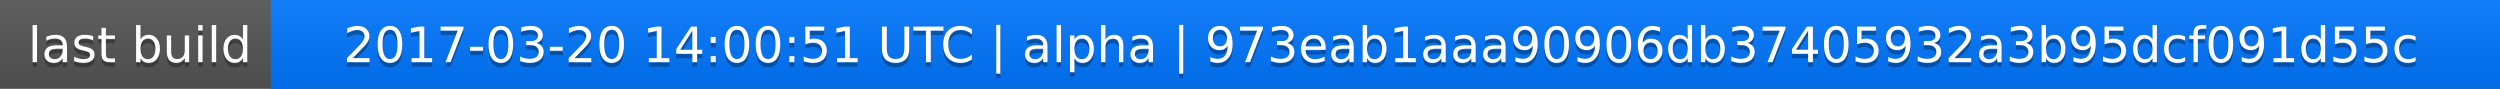
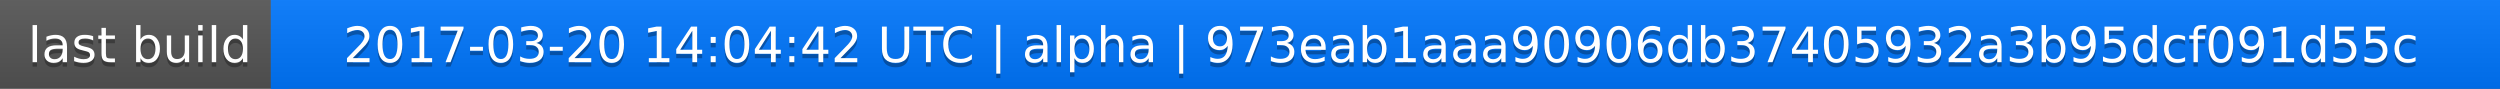
<svg xmlns="http://www.w3.org/2000/svg" width="563" height="20">
  <linearGradient id="a" x2="0" y2="100%">
    <stop offset="0" stop-color="#bbb" stop-opacity=".1" />
    <stop offset="1" stop-opacity=".1" />
  </linearGradient>
  <rect rx="0" width="563" height="20" fill="#555" />
  <rect rx="0" x="61" width="502" height="20" fill="#07f" />
  <path fill="#07f" d="M61 0h4v20h-4z" />
  <rect rx="0" width="563" height="20" fill="url(#a)" />
  <g fill="#fff" text-anchor="middle" font-family="DejaVu Sans,Verdana,Geneva,sans-serif" font-size="11">
    <text x="31.5" y="15" fill="#010101" fill-opacity=".3">last build</text>
    <text x="31.5" y="14">last build</text>
-     <text x="311" y="15" fill="#010101" fill-opacity=".3">2017-03-20 14:00:51 UTC | alpha | 973eab1aaa90906db37405932a3b95dcf091d55c</text>
-     <text x="311" y="14">2017-03-20 14:00:51 UTC | alpha | 973eab1aaa90906db37405932a3b95dcf091d55c</text>
+     <text x="311" y="15" fill="#010101" fill-opacity=".3">2017-03-20 14:04:42 UTC | alpha | 973eab1aaa90906db37405932a3b95dcf091d55c</text>
+     <text x="311" y="14">2017-03-20 14:04:42 UTC | alpha | 973eab1aaa90906db37405932a3b95dcf091d55c</text>
  </g>
</svg>
